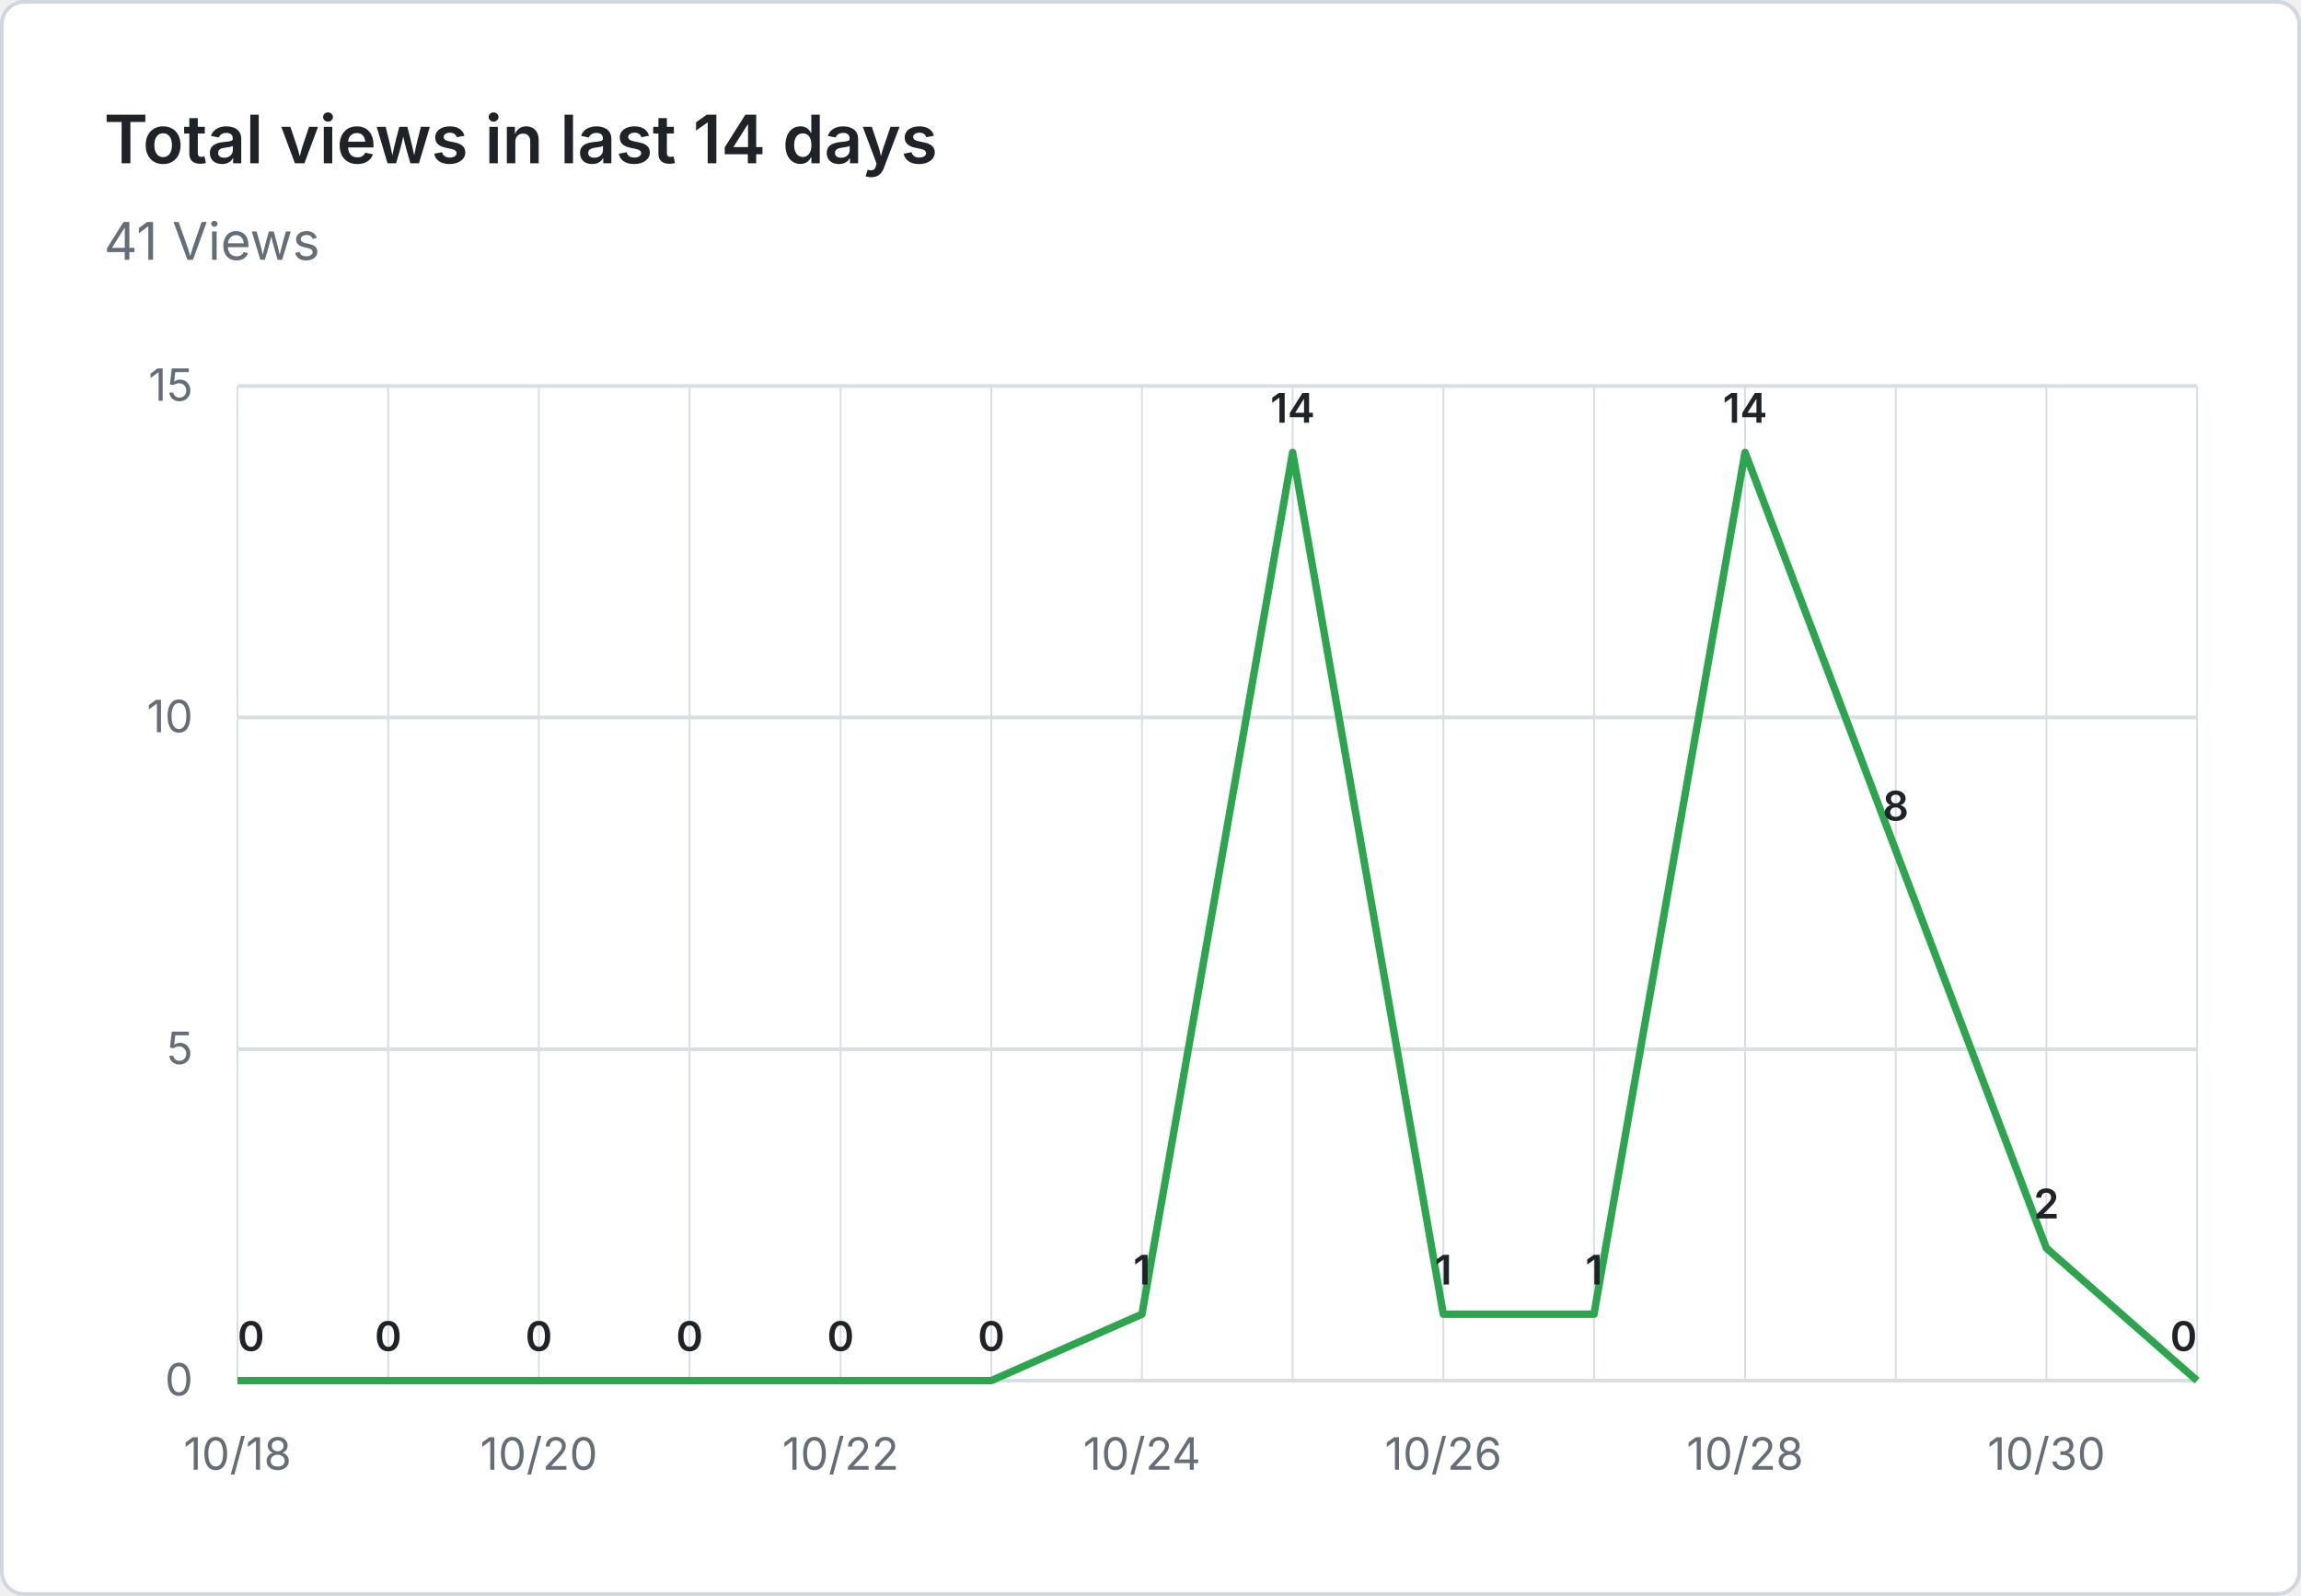
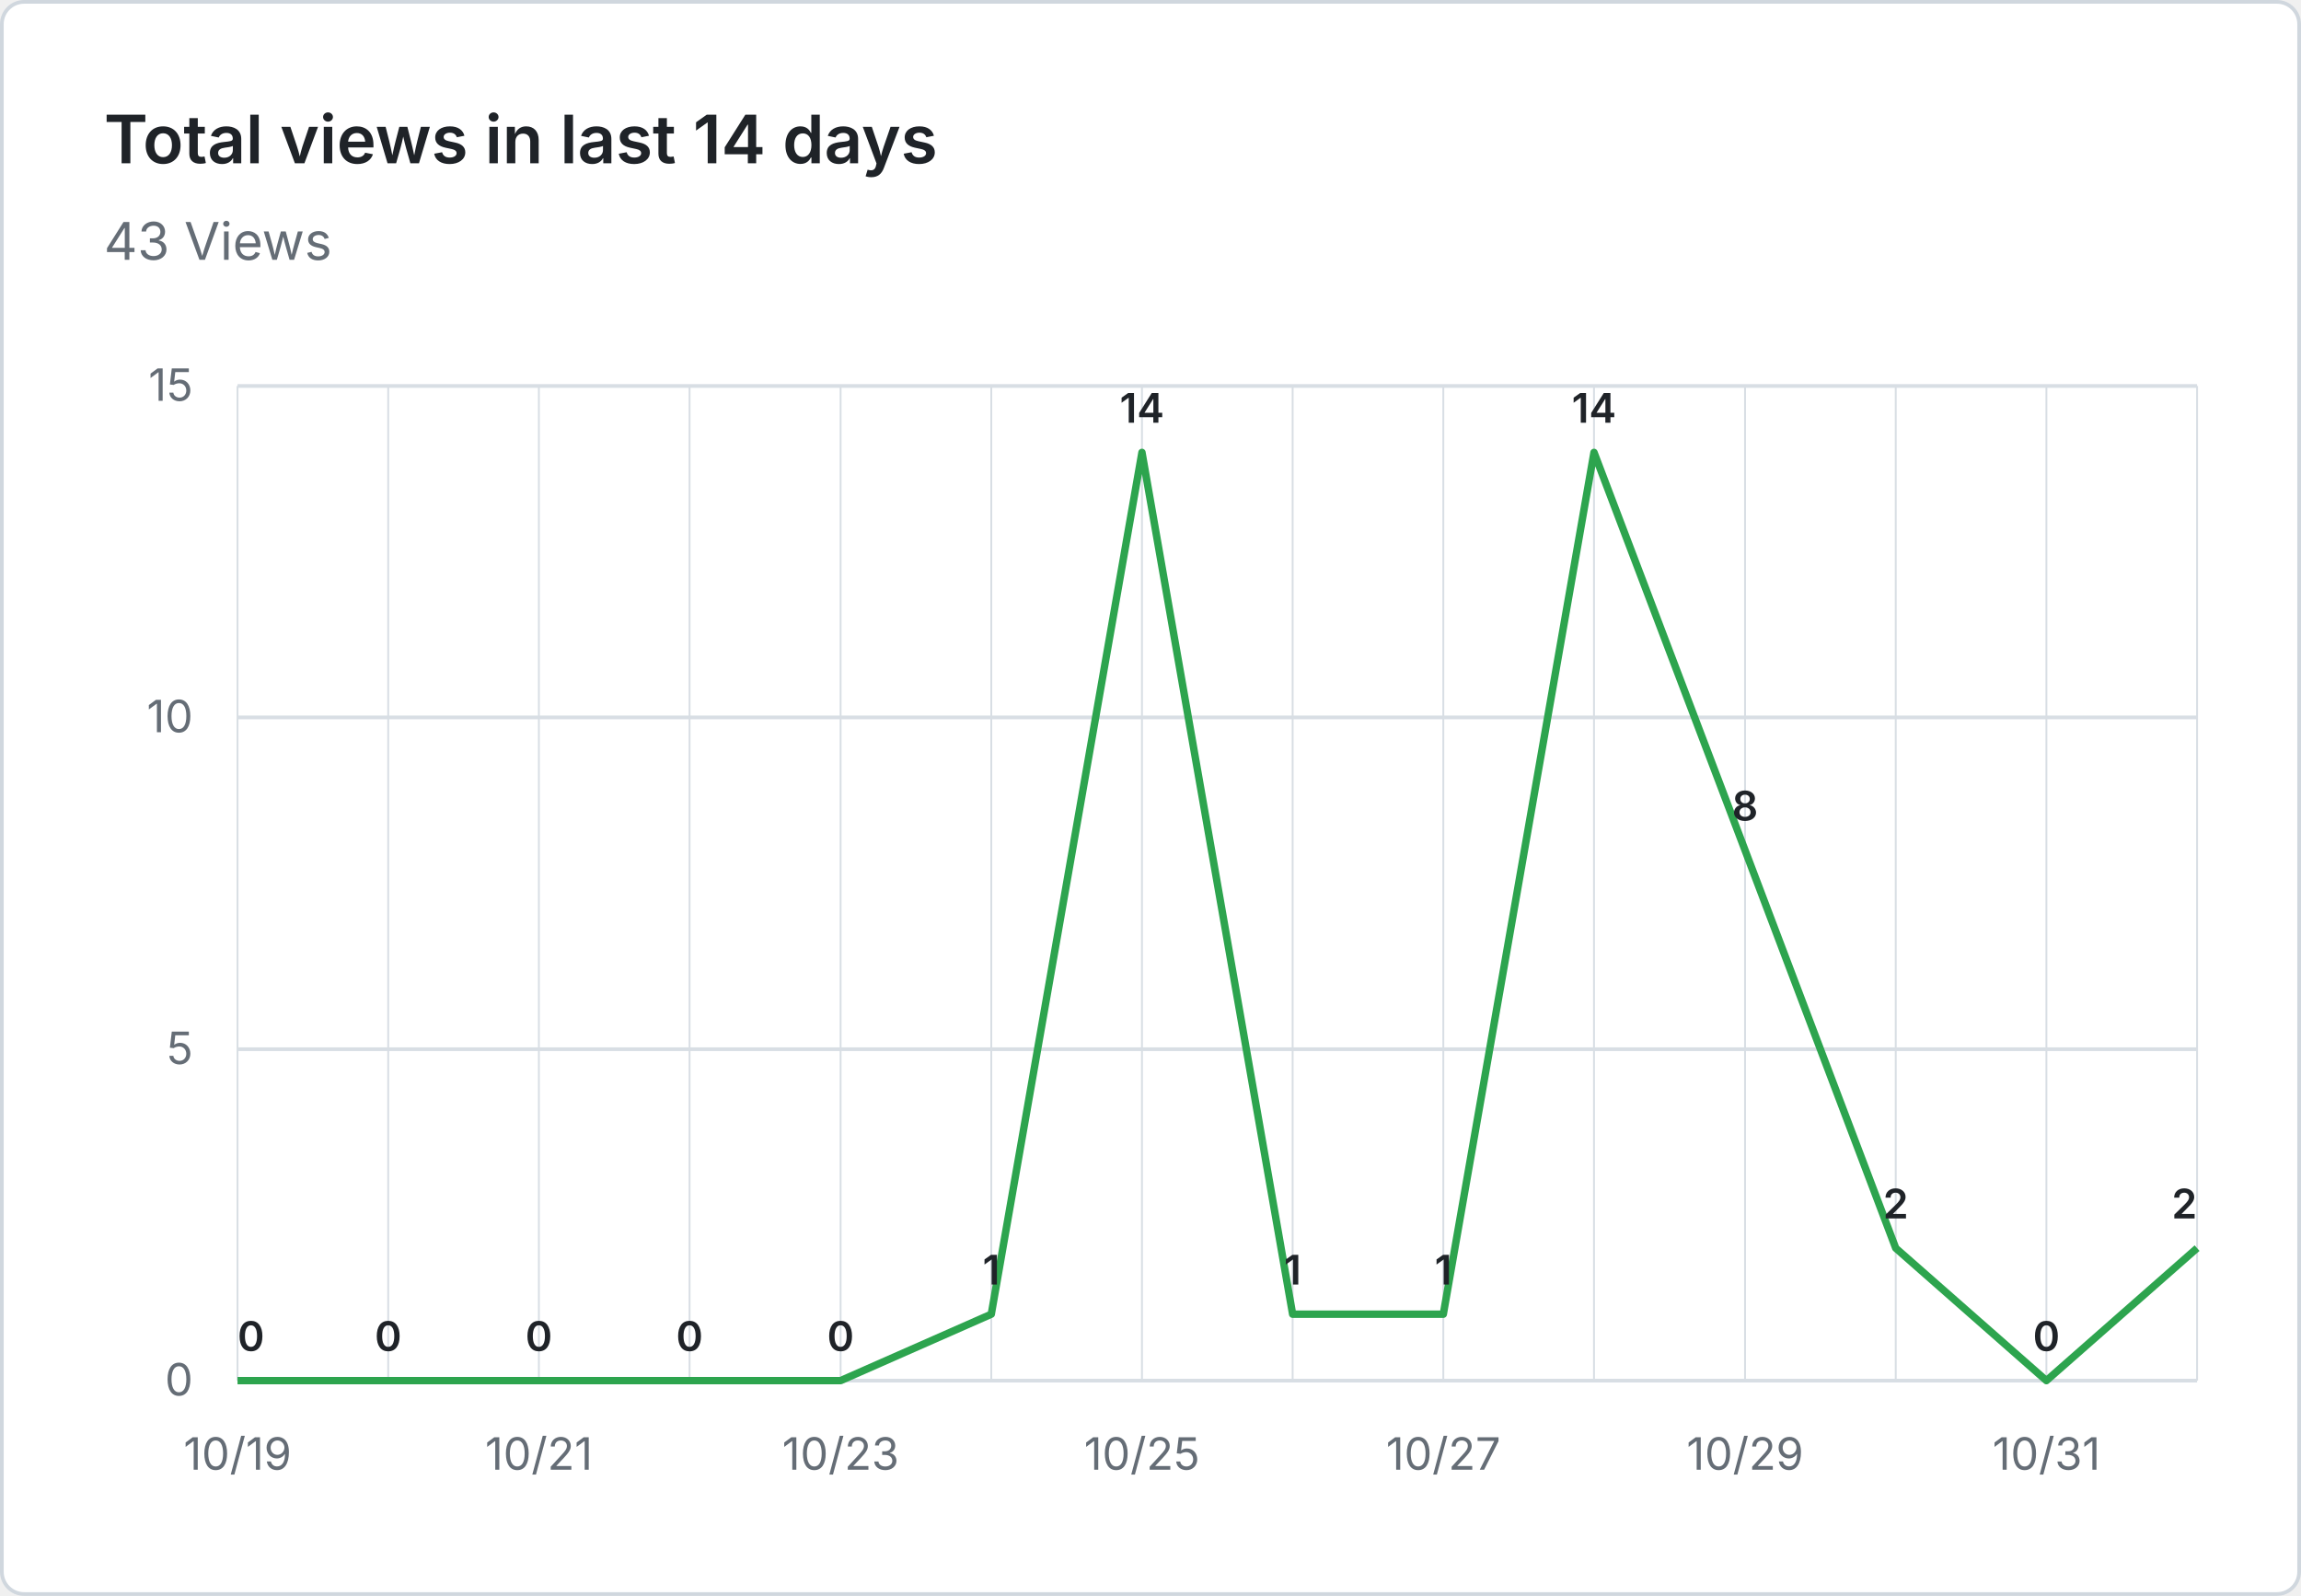
- <svg xmlns="http://www.w3.org/2000/svg" viewBox="0 0 620 430" width="620" height="430" role="img" aria-label="Total views in last 14 days: 41 Views">
+ <svg xmlns="http://www.w3.org/2000/svg" viewBox="0 0 620 430" width="620" height="430" role="img" aria-label="Total views in last 14 days: 43 Views">
  <rect x="0.5" y="0.5" width="619" height="429" fill="#ffffff" stroke="#d0d7de" rx="6" />
  <g font-family="system-ui, -apple-system, 'Segoe UI', sans-serif">
    <text x="28" y="44" fill="#1f2328" font-size="18" font-weight="600">Total views in last 14 days</text>
-     <text x="28" y="70" fill="#656d76" font-size="14">41 Views</text>
+     <text x="28" y="70" fill="#656d76" font-size="14">43 Views</text>
    <line x1="64" y1="372.0" x2="592" y2="372.0" stroke="#d8dee4" stroke-width="1" />
    <text x="52" y="376.0" text-anchor="end" fill="#656d76" font-size="12">0</text>
    <line x1="64" y1="282.7" x2="592" y2="282.7" stroke="#d8dee4" stroke-width="1" />
    <text x="52" y="286.7" text-anchor="end" fill="#656d76" font-size="12">5</text>
    <line x1="64" y1="193.3" x2="592" y2="193.3" stroke="#d8dee4" stroke-width="1" />
    <text x="52" y="197.3" text-anchor="end" fill="#656d76" font-size="12">10</text>
    <line x1="64" y1="104.0" x2="592" y2="104.0" stroke="#d8dee4" stroke-width="1" />
    <text x="52" y="108.0" text-anchor="end" fill="#656d76" font-size="12">15</text>
    <line x1="64.0" y1="104" x2="64.0" y2="372" stroke="#d8dee4" stroke-width="0.5" />
    <line x1="104.6" y1="104" x2="104.6" y2="372" stroke="#d8dee4" stroke-width="0.5" />
    <line x1="145.2" y1="104" x2="145.2" y2="372" stroke="#d8dee4" stroke-width="0.5" />
    <line x1="185.8" y1="104" x2="185.8" y2="372" stroke="#d8dee4" stroke-width="0.5" />
    <line x1="226.5" y1="104" x2="226.5" y2="372" stroke="#d8dee4" stroke-width="0.5" />
    <line x1="267.1" y1="104" x2="267.1" y2="372" stroke="#d8dee4" stroke-width="0.5" />
    <line x1="307.7" y1="104" x2="307.7" y2="372" stroke="#d8dee4" stroke-width="0.5" />
    <line x1="348.3" y1="104" x2="348.3" y2="372" stroke="#d8dee4" stroke-width="0.5" />
    <line x1="388.9" y1="104" x2="388.9" y2="372" stroke="#d8dee4" stroke-width="0.5" />
    <line x1="429.5" y1="104" x2="429.5" y2="372" stroke="#d8dee4" stroke-width="0.5" />
    <line x1="470.2" y1="104" x2="470.2" y2="372" stroke="#d8dee4" stroke-width="0.5" />
    <line x1="510.8" y1="104" x2="510.8" y2="372" stroke="#d8dee4" stroke-width="0.5" />
    <line x1="551.4" y1="104" x2="551.4" y2="372" stroke="#d8dee4" stroke-width="0.5" />
    <line x1="592.0" y1="104" x2="592.0" y2="372" stroke="#d8dee4" stroke-width="0.5" />
-     <text x="64.0" y="396" text-anchor="middle" fill="#656d76" font-size="12">10/18</text>
-     <text x="145.2" y="396" text-anchor="middle" fill="#656d76" font-size="12">10/20</text>
-     <text x="226.5" y="396" text-anchor="middle" fill="#656d76" font-size="12">10/22</text>
-     <text x="307.7" y="396" text-anchor="middle" fill="#656d76" font-size="12">10/24</text>
-     <text x="388.9" y="396" text-anchor="middle" fill="#656d76" font-size="12">10/26</text>
-     <text x="470.2" y="396" text-anchor="middle" fill="#656d76" font-size="12">10/28</text>
-     <text x="551.4" y="396" text-anchor="middle" fill="#656d76" font-size="12">10/30</text>
-     <path d="M 64.0 372.0 L 104.6 372.0 L 145.2 372.0 L 185.8 372.0 L 226.5 372.0 L 267.1 372.0 L 307.7 354.1 L 348.3 121.9 L 388.9 354.1 L 429.5 354.1 L 470.2 121.9 L 510.8 229.1 L 551.4 336.3 L 592.0 372.0" fill="none" stroke="#2da44e" stroke-width="2" stroke-linejoin="round" />
+     <text x="64.0" y="396" text-anchor="middle" fill="#656d76" font-size="12">10/19</text>
+     <text x="145.2" y="396" text-anchor="middle" fill="#656d76" font-size="12">10/21</text>
+     <text x="226.5" y="396" text-anchor="middle" fill="#656d76" font-size="12">10/23</text>
+     <text x="307.7" y="396" text-anchor="middle" fill="#656d76" font-size="12">10/25</text>
+     <text x="388.9" y="396" text-anchor="middle" fill="#656d76" font-size="12">10/27</text>
+     <text x="470.2" y="396" text-anchor="middle" fill="#656d76" font-size="12">10/29</text>
+     <text x="551.4" y="396" text-anchor="middle" fill="#656d76" font-size="12">10/31</text>
+     <path d="M 64.0 372.0 L 104.6 372.0 L 145.2 372.0 L 185.8 372.0 L 226.5 372.0 L 267.1 354.1 L 307.7 121.9 L 348.3 354.1 L 388.9 354.1 L 429.5 121.9 L 470.2 229.1 L 510.8 336.3 L 551.4 372.0 L 592.0 336.3" fill="none" stroke="#2da44e" stroke-width="2" stroke-linejoin="round" />
    <text x="64.0" y="364.0" text-anchor="start" fill="#1f2328" font-size="11" font-weight="600">0</text>
    <text x="104.6" y="364.0" text-anchor="middle" fill="#1f2328" font-size="11" font-weight="600">0</text>
    <text x="145.2" y="364.0" text-anchor="middle" fill="#1f2328" font-size="11" font-weight="600">0</text>
    <text x="185.8" y="364.0" text-anchor="middle" fill="#1f2328" font-size="11" font-weight="600">0</text>
    <text x="226.5" y="364.0" text-anchor="middle" fill="#1f2328" font-size="11" font-weight="600">0</text>
-     <text x="267.1" y="364.0" text-anchor="middle" fill="#1f2328" font-size="11" font-weight="600">0</text>
-     <text x="307.7" y="346.1" text-anchor="middle" fill="#1f2328" font-size="11" font-weight="600">1</text>
-     <text x="348.3" y="113.9" text-anchor="middle" fill="#1f2328" font-size="11" font-weight="600">14</text>
+     <text x="267.1" y="346.1" text-anchor="middle" fill="#1f2328" font-size="11" font-weight="600">1</text>
+     <text x="307.7" y="113.9" text-anchor="middle" fill="#1f2328" font-size="11" font-weight="600">14</text>
+     <text x="348.3" y="346.1" text-anchor="middle" fill="#1f2328" font-size="11" font-weight="600">1</text>
    <text x="388.9" y="346.1" text-anchor="middle" fill="#1f2328" font-size="11" font-weight="600">1</text>
-     <text x="429.5" y="346.1" text-anchor="middle" fill="#1f2328" font-size="11" font-weight="600">1</text>
-     <text x="470.2" y="113.9" text-anchor="middle" fill="#1f2328" font-size="11" font-weight="600">14</text>
-     <text x="510.8" y="221.1" text-anchor="middle" fill="#1f2328" font-size="11" font-weight="600">8</text>
-     <text x="551.4" y="328.3" text-anchor="middle" fill="#1f2328" font-size="11" font-weight="600">2</text>
-     <text x="592.0" y="364.0" text-anchor="end" fill="#1f2328" font-size="11" font-weight="600">0</text>
+     <text x="429.5" y="113.9" text-anchor="middle" fill="#1f2328" font-size="11" font-weight="600">14</text>
+     <text x="470.2" y="221.1" text-anchor="middle" fill="#1f2328" font-size="11" font-weight="600">8</text>
+     <text x="510.8" y="328.3" text-anchor="middle" fill="#1f2328" font-size="11" font-weight="600">2</text>
+     <text x="551.4" y="364.0" text-anchor="middle" fill="#1f2328" font-size="11" font-weight="600">0</text>
+     <text x="592.0" y="328.3" text-anchor="end" fill="#1f2328" font-size="11" font-weight="600">2</text>
  </g>
</svg>
